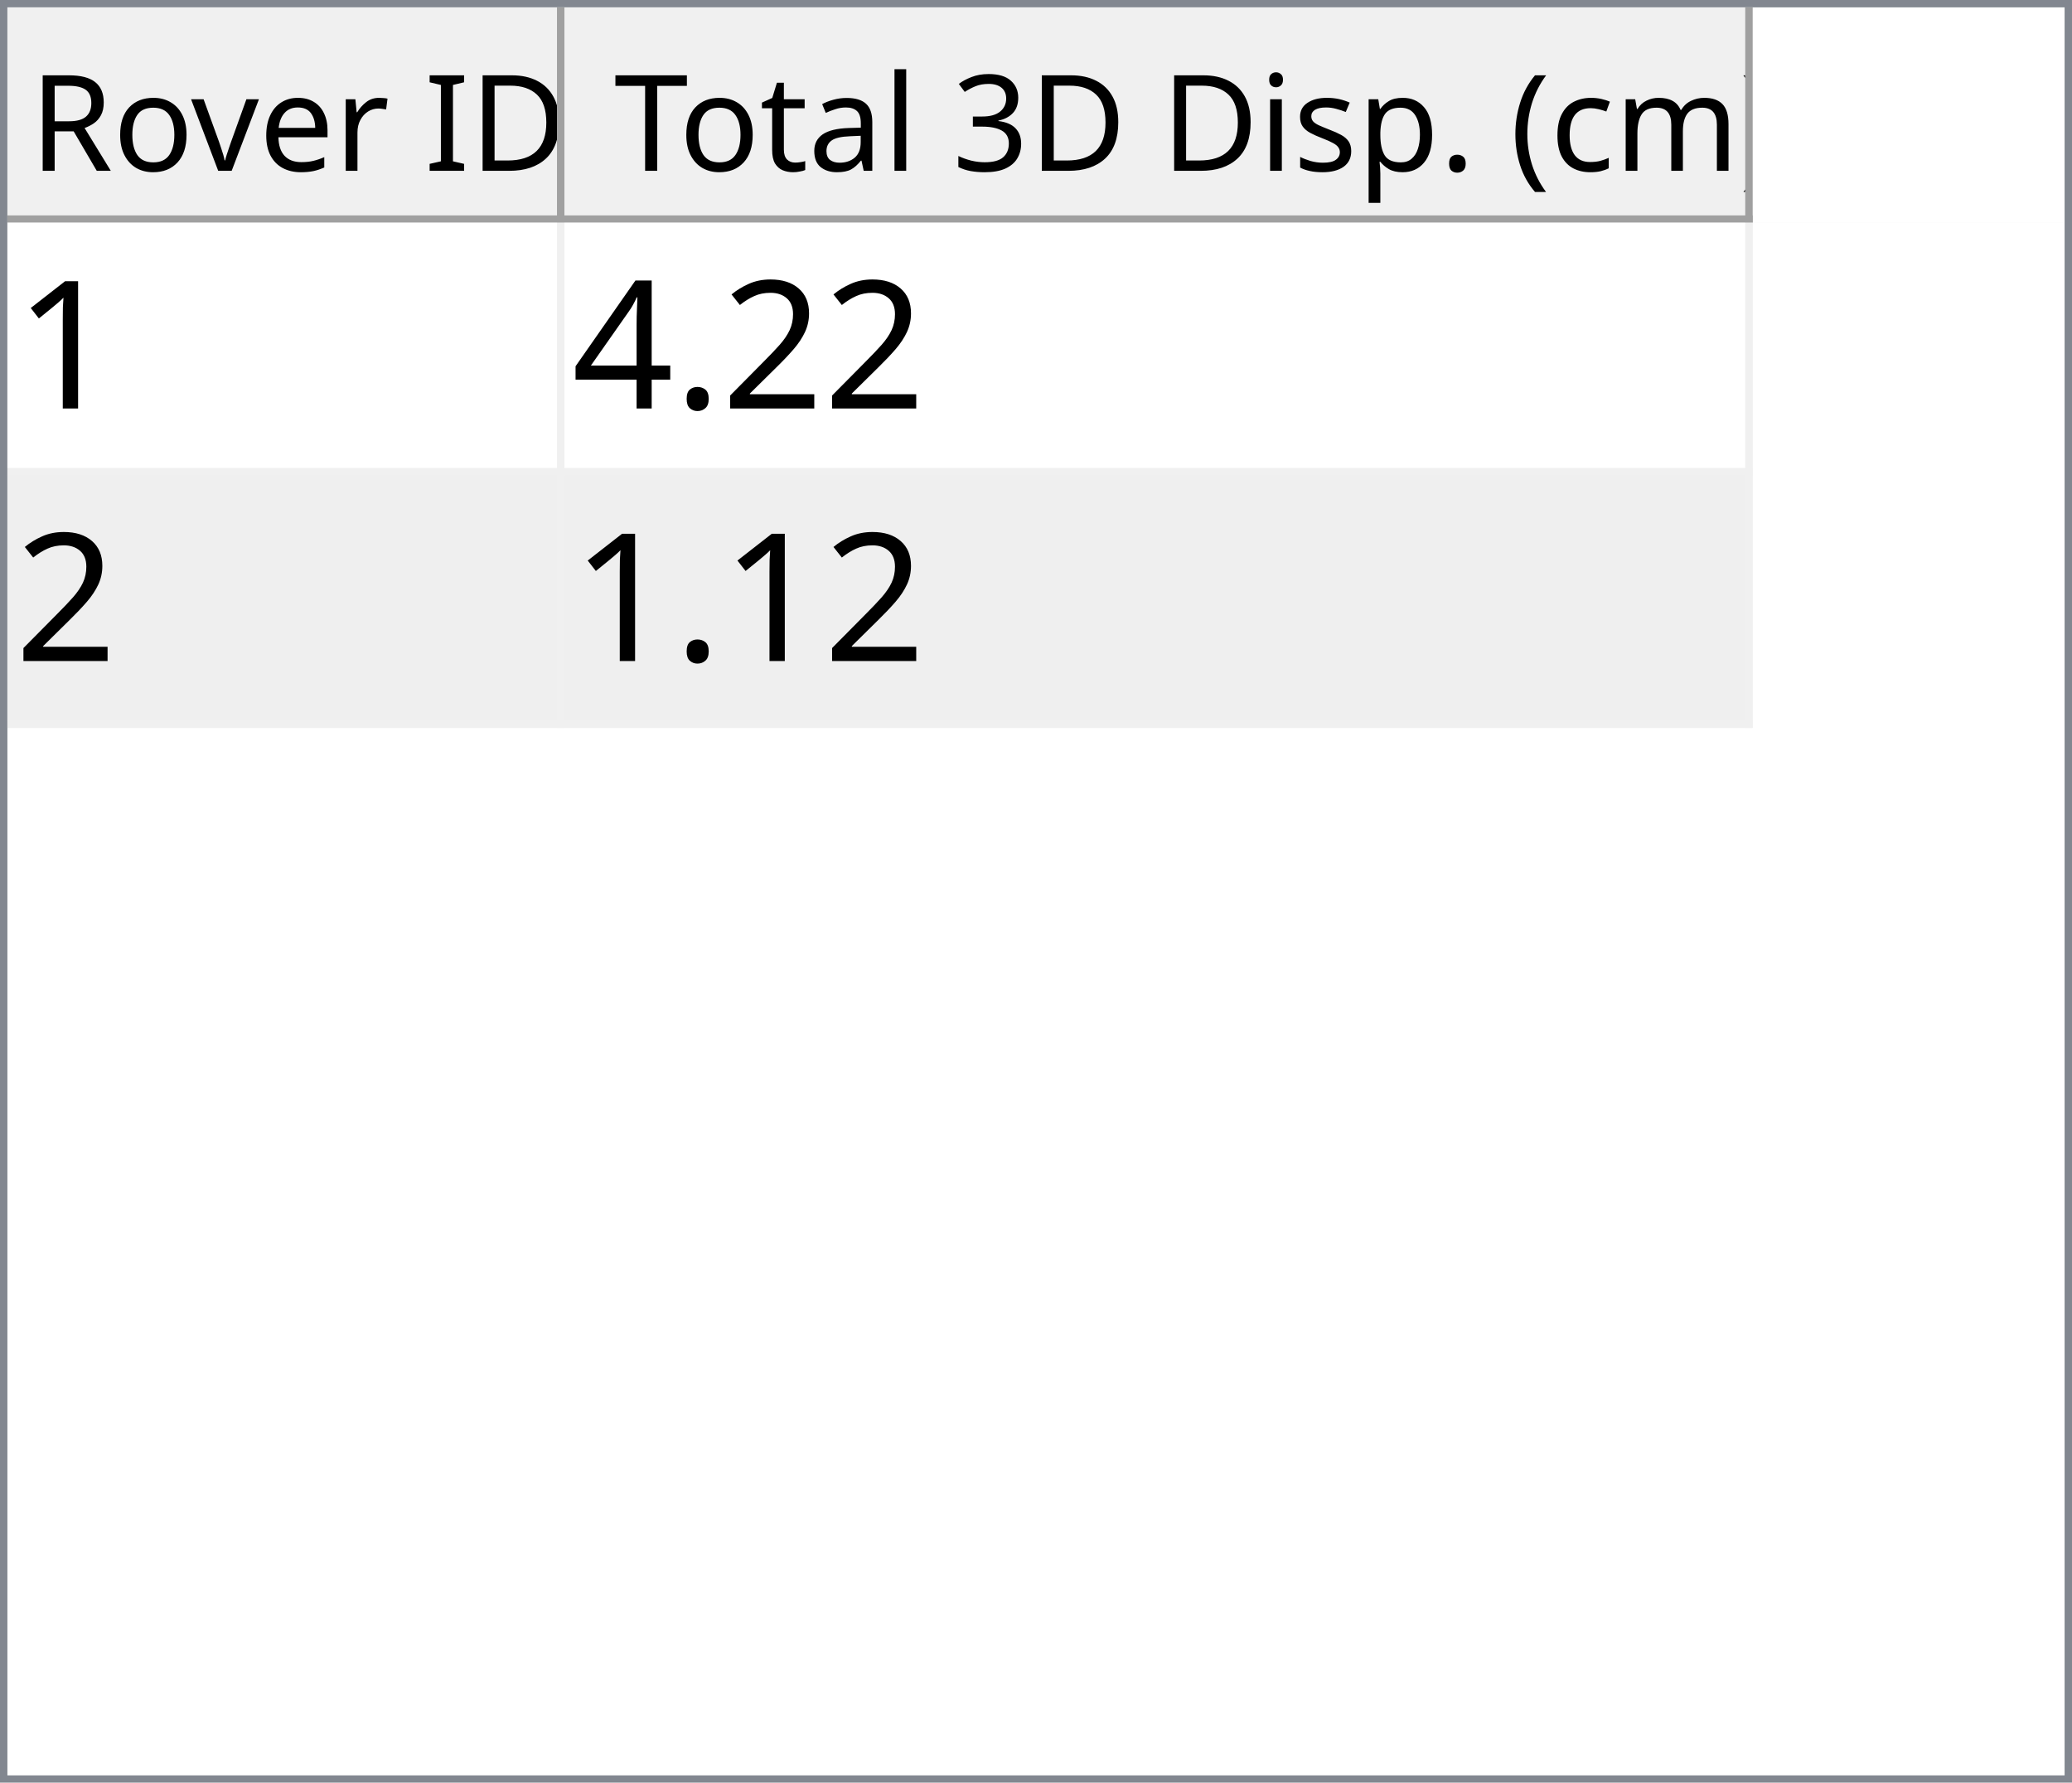
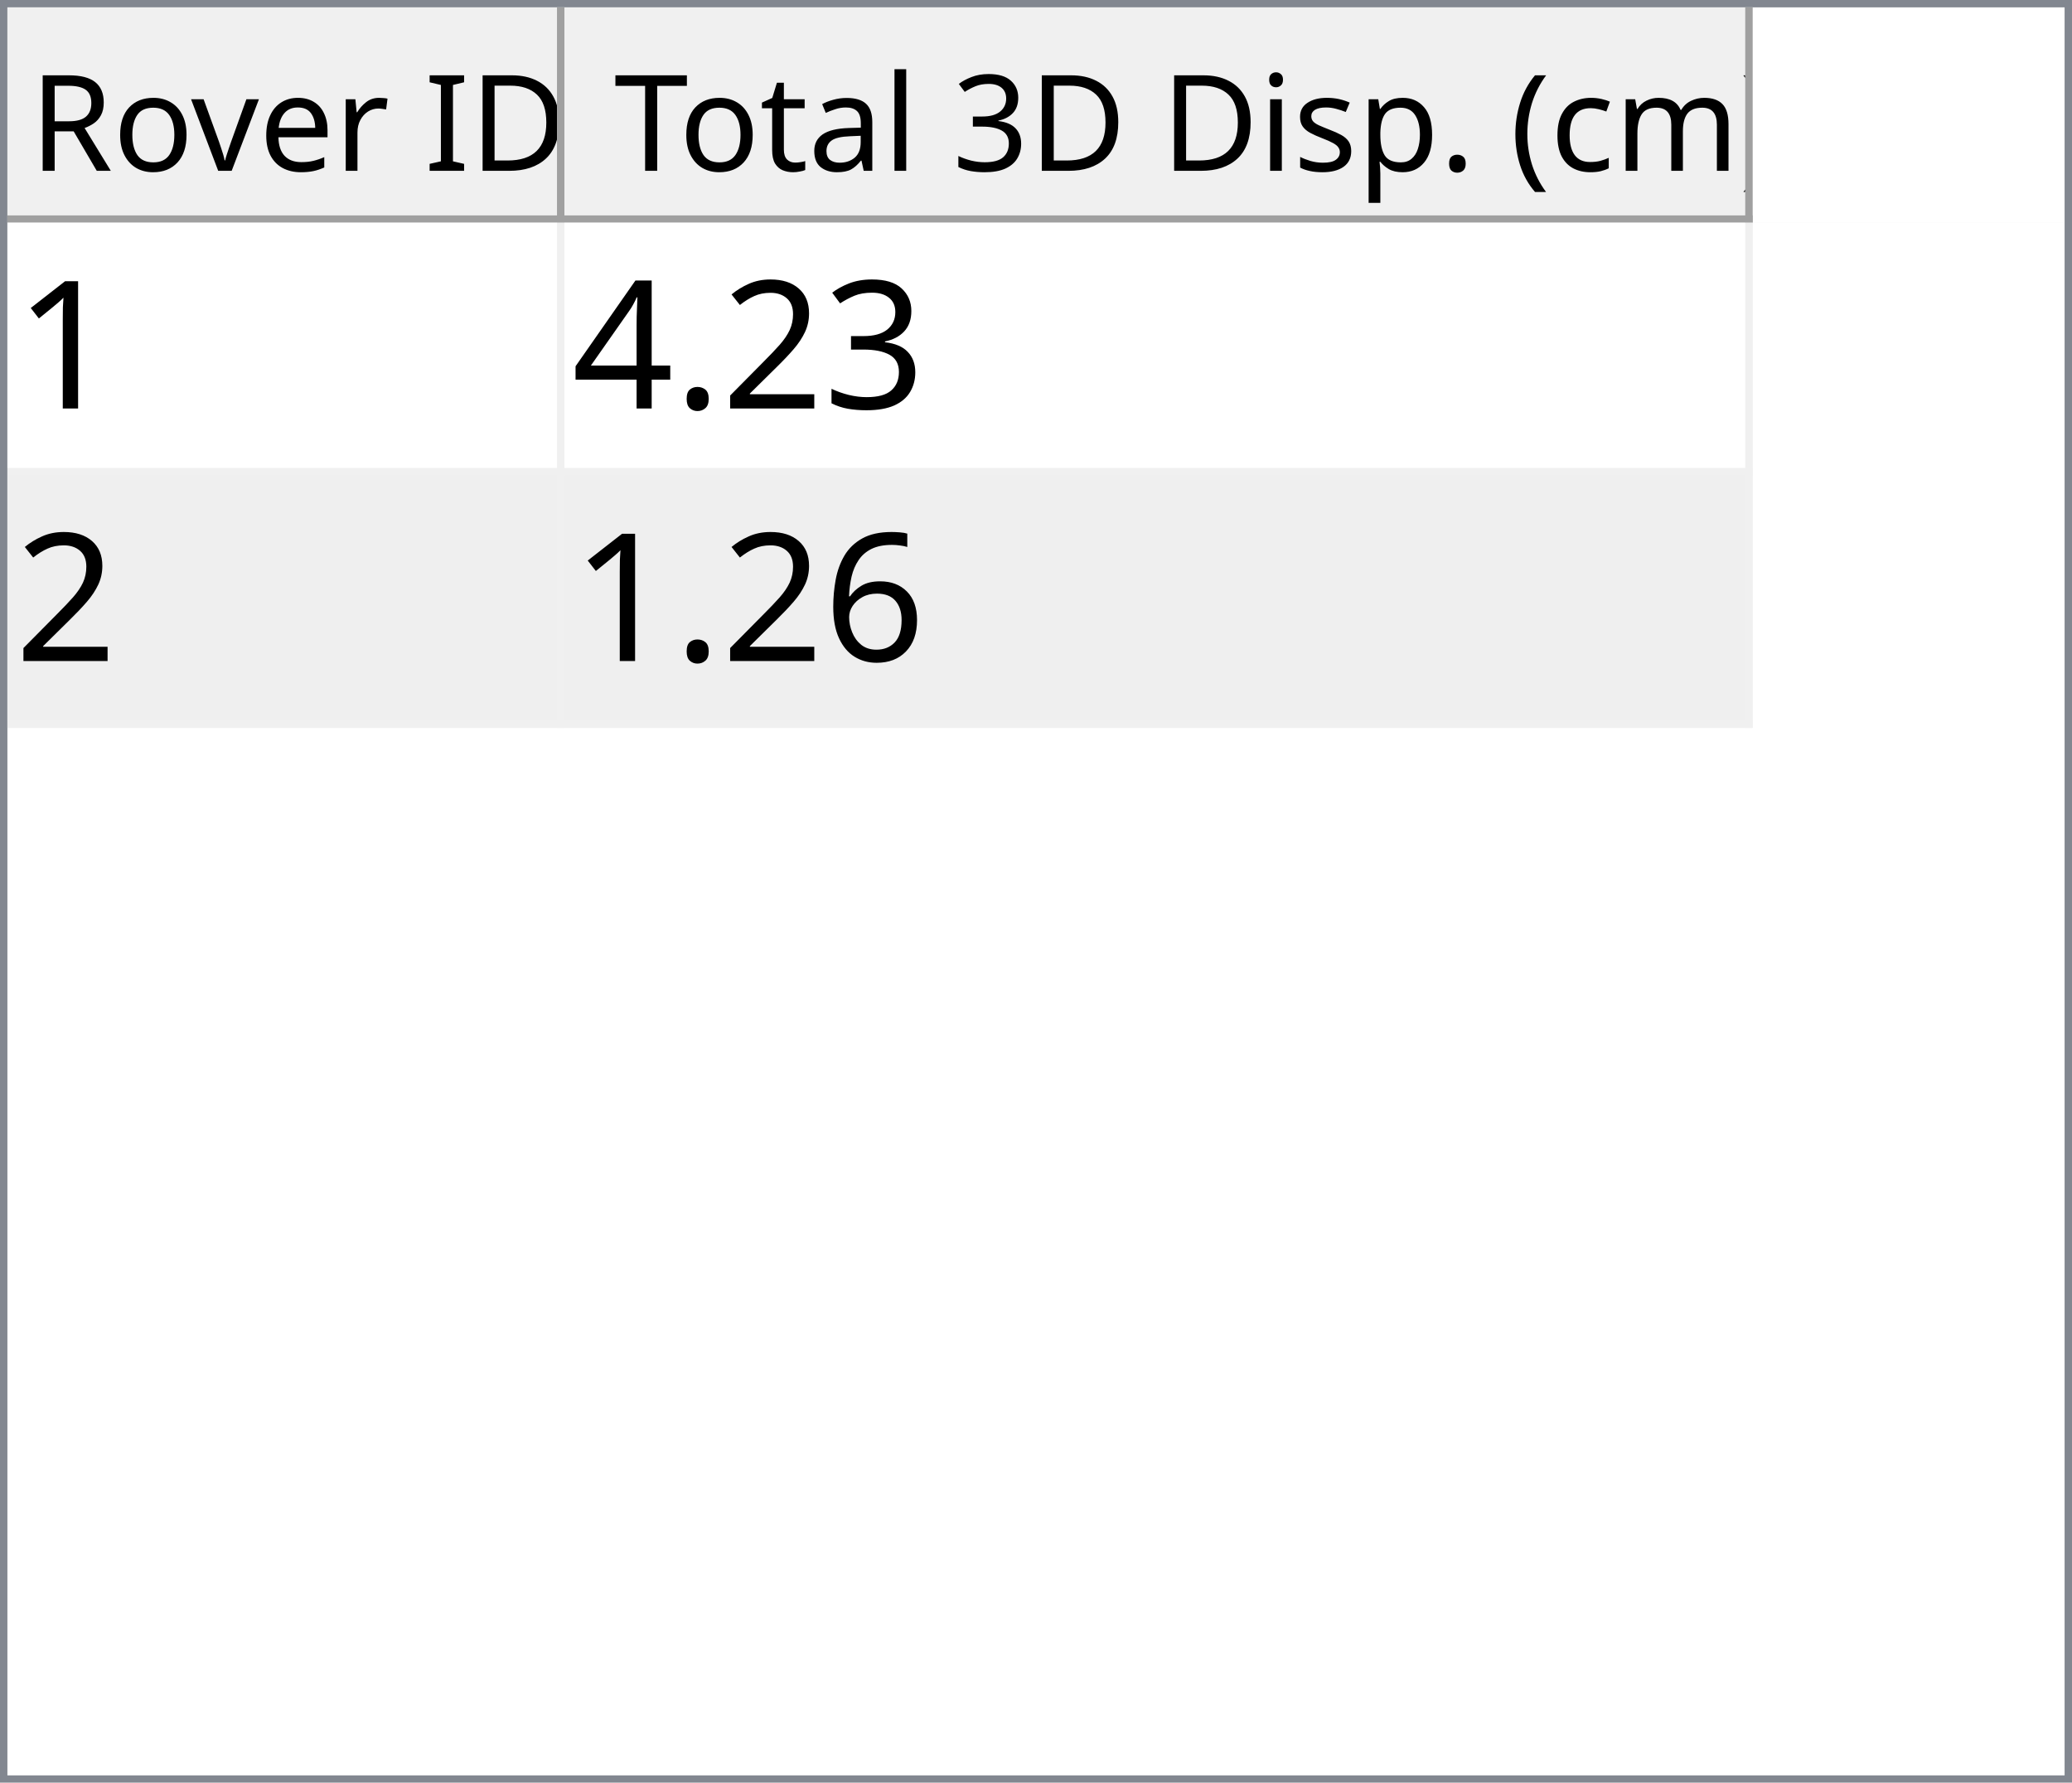
<svg xmlns="http://www.w3.org/2000/svg" style="fill-opacity:1; color-rendering:auto; color-interpolation:auto; text-rendering:auto; stroke:black; stroke-linecap:square; stroke-miterlimit:10; shape-rendering:auto; stroke-opacity:1; fill:black; stroke-dasharray:none; font-weight:normal; stroke-width:1; font-family:'Dialog'; font-style:normal; stroke-linejoin:miter; font-size:12px; stroke-dashoffset:0; image-rendering:auto;" width="279" height="240">
  <defs id="genericDefs" />
  <g>
    <defs id="defs1">
      <clipPath clipPathUnits="userSpaceOnUse" id="clipPath1">
        <path d="M0 0 L279 0 L279 240 L0 240 L0 0 Z" />
      </clipPath>
      <clipPath clipPathUnits="userSpaceOnUse" id="clipPath2">
        <path d="M0 0 L0 240 L279 240 L279 0 Z" />
      </clipPath>
      <clipPath clipPathUnits="userSpaceOnUse" id="clipPath3">
        <path d="M0 0 L0 29 L277 29 L277 0 Z" />
      </clipPath>
      <clipPath clipPathUnits="userSpaceOnUse" id="clipPath4">
        <path d="M0 0 L0 29 L75 29 L75 0 Z" />
      </clipPath>
      <clipPath clipPathUnits="userSpaceOnUse" id="clipPath5">
        <path d="M1 1 L1 28 L74 28 L74 1 Z" />
      </clipPath>
      <clipPath clipPathUnits="userSpaceOnUse" id="clipPath6">
        <path d="M0 0 L0 27 L73 27 L73 0 Z" />
      </clipPath>
      <clipPath clipPathUnits="userSpaceOnUse" id="clipPath7">
        <path d="M-0.5 -0.5 L-0.5 28.5 L74.5 28.5 L74.5 -0.5 Z" />
      </clipPath>
      <clipPath clipPathUnits="userSpaceOnUse" id="clipPath8">
        <path d="M0 0 L0 29 L160 29 L160 0 Z" />
      </clipPath>
      <clipPath clipPathUnits="userSpaceOnUse" id="clipPath9">
        <path d="M1 1 L1 28 L159 28 L159 1 Z" />
      </clipPath>
      <clipPath clipPathUnits="userSpaceOnUse" id="clipPath10">
        <path d="M0 0 L0 27 L158 27 L158 0 Z" />
      </clipPath>
      <clipPath clipPathUnits="userSpaceOnUse" id="clipPath11">
        <path d="M-0.5 -0.5 L-0.5 28.5 L159.5 28.5 L159.5 -0.5 Z" />
      </clipPath>
      <clipPath clipPathUnits="userSpaceOnUse" id="clipPath12">
        <path d="M0 0 L0 209 L277 209 L277 0 Z" />
      </clipPath>
      <clipPath clipPathUnits="userSpaceOnUse" id="clipPath13">
        <path d="M0 0 L0 68 L235 68 L235 0 Z" />
      </clipPath>
      <clipPath clipPathUnits="userSpaceOnUse" id="clipPath14">
        <path d="M-0.5 -0.5 L-0.5 67.5 L234.5 67.5 L234.5 -0.5 Z" />
      </clipPath>
      <clipPath clipPathUnits="userSpaceOnUse" id="clipPath15">
        <path d="M0 0 L0 33 L74 33 L74 0 Z" />
      </clipPath>
      <clipPath clipPathUnits="userSpaceOnUse" id="clipPath16">
        <path d="M0 0 L0 33 L159 33 L159 0 Z" />
      </clipPath>
      <font horiz-adv-x="64.551" id="font1">
        <font-face ascent="107.91" descent="25.098" units-per-em="100" style="font-style:normal; font-family:Segoe UI; font-weight:normal;" />
        <missing-glyph horiz-adv-x="64.551" d="M8.109 0 L8.109 68.266 L56.453 68.266 L56.453 0 L8.109 0 ZM15.328 7.234 L49.219 7.234 L49.219 61.031 L15.328 61.031 L15.328 7.234 Z" />
        <glyph unicode="D" horiz-adv-x="70.117" d="M9.188 0 L9.188 70.016 L28.516 70.016 Q65.531 70.016 65.531 35.891 Q65.531 19.672 55.25 9.836 Q44.969 0 27.734 0 L9.188 0 ZM17.391 62.594 L17.391 7.422 L27.828 7.422 Q41.609 7.422 49.273 14.797 Q56.938 22.172 56.938 35.688 Q56.938 62.594 28.328 62.594 L17.391 62.594 Z" />
        <glyph unicode="I" horiz-adv-x="26.611" d="M17.391 0 L9.188 0 L9.188 70.016 L17.391 70.016 L17.391 0 Z" />
        <glyph unicode=" " horiz-adv-x="27.393" d="" />
        <glyph unicode="r" horiz-adv-x="34.766" d="M34.188 41.891 Q32.078 43.5 28.125 43.5 Q23 43.5 19.555 38.672 Q16.109 33.844 16.109 25.484 L16.109 0 L8.109 0 L8.109 50 L16.109 50 L16.109 39.703 L16.312 39.703 Q18.016 44.969 21.531 47.922 Q25.047 50.875 29.391 50.875 Q32.516 50.875 34.188 50.203 L34.188 41.891 Z" />
        <glyph unicode="e" horiz-adv-x="52.295" d="M48.297 23 L12.984 23 Q13.188 14.656 17.484 10.109 Q21.781 5.562 29.297 5.562 Q37.75 5.562 44.828 11.141 L44.828 3.609 Q38.234 -1.172 27.391 -1.172 Q16.797 -1.172 10.742 5.641 Q4.688 12.453 4.688 24.812 Q4.688 36.469 11.305 43.82 Q17.922 51.172 27.734 51.172 Q37.547 51.172 42.922 44.828 Q48.297 38.484 48.297 27.203 L48.297 23 ZM40.094 29.781 Q40.047 36.719 36.75 40.578 Q33.453 44.438 27.594 44.438 Q21.922 44.438 17.969 40.383 Q14.016 36.328 13.094 29.781 L40.094 29.781 Z" />
        <glyph unicode="v" horiz-adv-x="47.9" d="M47.406 50 L27.484 0 L19.625 0 L0.688 50 L9.469 50 L22.172 13.672 Q23.578 9.672 23.922 6.688 L24.125 6.688 Q24.609 10.453 25.688 13.484 L38.969 50 L47.406 50 Z" />
        <glyph unicode="o" horiz-adv-x="58.594" d="M29 -1.172 Q17.922 -1.172 11.305 5.836 Q4.688 12.844 4.688 24.422 Q4.688 37.016 11.57 44.094 Q18.453 51.172 30.172 51.172 Q41.359 51.172 47.633 44.289 Q53.906 37.406 53.906 25.203 Q53.906 13.234 47.141 6.031 Q40.375 -1.172 29 -1.172 ZM29.594 44.438 Q21.875 44.438 17.383 39.188 Q12.891 33.938 12.891 24.703 Q12.891 15.828 17.43 10.695 Q21.969 5.562 29.594 5.562 Q37.359 5.562 41.531 10.594 Q45.703 15.625 45.703 24.906 Q45.703 34.281 41.531 39.359 Q37.359 44.438 29.594 44.438 Z" />
        <glyph unicode="R" horiz-adv-x="59.814" d="M59.375 0 L49.609 0 L37.891 19.625 Q36.281 22.359 34.766 24.289 Q33.25 26.219 31.664 27.438 Q30.078 28.656 28.25 29.219 Q26.422 29.781 24.125 29.781 L17.391 29.781 L17.391 0 L9.188 0 L9.188 70.016 L30.078 70.016 Q34.672 70.016 38.555 68.867 Q42.438 67.719 45.289 65.375 Q48.141 63.031 49.758 59.547 Q51.375 56.062 51.375 51.375 Q51.375 47.703 50.273 44.656 Q49.172 41.609 47.148 39.211 Q45.125 36.812 42.266 35.133 Q39.406 33.453 35.844 32.516 L35.844 32.328 Q37.594 31.547 38.891 30.547 Q40.188 29.547 41.359 28.18 Q42.531 26.812 43.68 25.078 Q44.828 23.344 46.234 21.047 L59.375 0 ZM17.391 62.594 L17.391 37.203 L28.516 37.203 Q31.594 37.203 34.203 38.133 Q36.812 39.062 38.719 40.797 Q40.625 42.531 41.703 45.047 Q42.781 47.562 42.781 50.688 Q42.781 56.297 39.141 59.445 Q35.5 62.594 28.609 62.594 L17.391 62.594 Z" />
        <glyph unicode=")" horiz-adv-x="30.176" d="M8.297 -15.922 L1.172 -15.922 Q16.406 2.344 16.406 26.812 Q16.406 51.469 1.078 70.016 L8.297 70.016 Q23.531 52.156 23.531 26.703 Q23.531 1.375 8.297 -15.922 Z" />
        <glyph unicode="m" horiz-adv-x="86.133" d="M79.109 0 L71.094 0 L71.094 28.719 Q71.094 37.016 68.531 40.727 Q65.969 44.438 59.906 44.438 Q54.781 44.438 51.195 39.75 Q47.609 35.062 47.609 28.516 L47.609 0 L39.594 0 L39.594 29.688 Q39.594 44.438 28.219 44.438 Q22.953 44.438 19.531 40.016 Q16.109 35.594 16.109 28.516 L16.109 0 L8.109 0 L8.109 50 L16.109 50 L16.109 42.094 L16.312 42.094 Q21.625 51.172 31.844 51.172 Q36.969 51.172 40.773 48.312 Q44.578 45.453 46 40.828 Q51.562 51.172 62.594 51.172 Q79.109 51.172 79.109 30.812 L79.109 0 Z" />
        <glyph unicode="c" horiz-adv-x="46.191" d="M42.188 2.297 Q36.422 -1.172 28.516 -1.172 Q17.828 -1.172 11.258 5.789 Q4.688 12.75 4.688 23.828 Q4.688 36.188 11.766 43.68 Q18.844 51.172 30.672 51.172 Q37.25 51.172 42.281 48.734 L42.281 40.531 Q36.719 44.438 30.375 44.438 Q22.703 44.438 17.797 38.945 Q12.891 33.453 12.891 24.516 Q12.891 15.719 17.508 10.641 Q22.125 5.562 29.891 5.562 Q36.422 5.562 42.188 9.906 L42.188 2.297 Z" />
        <glyph unicode="(" horiz-adv-x="30.176" d="M29.109 -15.922 L21.969 -15.922 Q6.844 1.375 6.844 26.703 Q6.844 52.156 21.969 70.016 L29.203 70.016 Q13.875 51.469 13.875 26.812 Q13.875 2.344 29.109 -15.922 Z" />
        <glyph unicode="." horiz-adv-x="21.68" d="M10.891 -1.078 Q8.641 -1.078 7.055 0.539 Q5.469 2.156 5.469 4.391 Q5.469 6.641 7.055 8.273 Q8.641 9.906 10.891 9.906 Q13.188 9.906 14.797 8.273 Q16.406 6.641 16.406 4.391 Q16.406 2.156 14.797 0.539 Q13.188 -1.078 10.891 -1.078 Z" />
        <glyph unicode="p" horiz-adv-x="58.789" d="M16.312 7.234 L16.109 7.234 L16.109 -23 L8.109 -23 L8.109 50 L16.109 50 L16.109 41.219 L16.312 41.219 Q22.219 51.172 33.594 51.172 Q43.266 51.172 48.688 44.461 Q54.109 37.75 54.109 26.469 Q54.109 13.922 48 6.375 Q41.891 -1.172 31.297 -1.172 Q21.578 -1.172 16.312 7.234 ZM16.109 27.391 L16.109 20.406 Q16.109 14.203 20.141 9.883 Q24.172 5.562 30.375 5.562 Q37.641 5.562 41.773 11.133 Q45.906 16.703 45.906 26.609 Q45.906 34.969 42.047 39.703 Q38.188 44.438 31.594 44.438 Q24.609 44.438 20.359 39.578 Q16.109 34.719 16.109 27.391 Z" />
        <glyph unicode="s" horiz-adv-x="42.432" d="M5.078 1.812 L5.078 10.406 Q11.625 5.562 19.484 5.562 Q30.031 5.562 30.031 12.594 Q30.031 14.594 29.125 15.992 Q28.219 17.391 26.68 18.461 Q25.141 19.531 23.07 20.383 Q21 21.234 18.609 22.172 Q15.281 23.484 12.766 24.828 Q10.25 26.172 8.57 27.859 Q6.891 29.547 6.031 31.695 Q5.172 33.844 5.172 36.719 Q5.172 40.234 6.789 42.945 Q8.406 45.656 11.086 47.484 Q13.766 49.312 17.211 50.242 Q20.656 51.172 24.312 51.172 Q30.812 51.172 35.938 48.922 L35.938 40.828 Q30.422 44.438 23.25 44.438 Q21 44.438 19.195 43.922 Q17.391 43.406 16.094 42.477 Q14.797 41.547 14.086 40.258 Q13.375 38.969 13.375 37.406 Q13.375 35.453 14.086 34.133 Q14.797 32.812 16.164 31.789 Q17.531 30.766 19.484 29.938 Q21.438 29.109 23.922 28.125 Q27.25 26.859 29.883 25.516 Q32.516 24.172 34.375 22.484 Q36.234 20.797 37.234 18.602 Q38.234 16.406 38.234 13.375 Q38.234 9.672 36.602 6.938 Q34.969 4.203 32.234 2.398 Q29.5 0.594 25.93 -0.289 Q22.359 -1.172 18.453 -1.172 Q10.75 -1.172 5.078 1.812 Z" />
        <glyph unicode="i" horiz-adv-x="24.219" d="M12.203 62.703 Q10.062 62.703 8.547 64.164 Q7.031 65.625 7.031 67.875 Q7.031 70.125 8.547 71.609 Q10.062 73.094 12.203 73.094 Q14.406 73.094 15.945 71.609 Q17.484 70.125 17.484 67.875 Q17.484 65.719 15.945 64.211 Q14.406 62.703 12.203 62.703 ZM16.109 0 L8.109 0 L8.109 50 L16.109 50 L16.109 0 Z" />
        <glyph unicode="3" horiz-adv-x="53.906" d="M46.531 19.828 Q46.531 15.094 44.75 11.211 Q42.969 7.328 39.719 4.57 Q36.469 1.812 31.93 0.297 Q27.391 -1.219 21.922 -1.219 Q11.922 -1.219 6 2.594 L6 11.188 Q13.094 5.609 22.219 5.609 Q25.875 5.609 28.828 6.539 Q31.781 7.469 33.906 9.227 Q36.031 10.984 37.18 13.477 Q38.328 15.969 38.328 19.094 Q38.328 32.812 18.797 32.812 L12.984 32.812 L12.984 39.594 L18.5 39.594 Q35.797 39.594 35.797 52.484 Q35.797 64.406 22.609 64.406 Q15.188 64.406 8.688 59.422 L8.688 67.188 Q15.375 71.188 24.609 71.188 Q29 71.188 32.57 69.969 Q36.141 68.75 38.68 66.555 Q41.219 64.359 42.609 61.281 Q44 58.203 44 54.5 Q44 40.672 30.031 36.719 L30.031 36.531 Q33.594 36.141 36.625 34.797 Q39.656 33.453 41.852 31.305 Q44.047 29.156 45.289 26.25 Q46.531 23.344 46.531 19.828 Z" />
        <glyph unicode="l" horiz-adv-x="24.219" d="M16.109 0 L8.109 0 L8.109 74.031 L16.109 74.031 L16.109 0 Z" />
        <glyph unicode="a" horiz-adv-x="50.879" d="M43.891 0 L35.891 0 L35.891 7.812 L35.688 7.812 Q30.469 -1.172 20.312 -1.172 Q12.844 -1.172 8.617 2.781 Q4.391 6.734 4.391 13.281 Q4.391 27.297 20.906 29.594 L35.891 31.688 Q35.891 44.438 25.594 44.438 Q16.547 44.438 9.281 38.281 L9.281 46.484 Q16.656 51.172 26.266 51.172 Q43.891 51.172 43.891 32.516 L43.891 0 ZM35.891 25.297 L23.828 23.641 Q18.266 22.859 15.43 20.875 Q12.594 18.891 12.594 13.875 Q12.594 10.203 15.211 7.883 Q17.828 5.562 22.172 5.562 Q28.125 5.562 32.008 9.742 Q35.891 13.922 35.891 20.312 L35.891 25.297 Z" />
        <glyph unicode="t" horiz-adv-x="33.887" d="M31.297 0.484 Q28.469 -1.078 23.828 -1.078 Q10.688 -1.078 10.688 13.578 L10.688 43.172 L2.094 43.172 L2.094 50 L10.688 50 L10.688 62.203 L18.703 64.797 L18.703 50 L31.297 50 L31.297 43.172 L18.703 43.172 L18.703 14.984 Q18.703 9.969 20.414 7.82 Q22.125 5.672 26.078 5.672 Q29.109 5.672 31.297 7.328 L31.297 0.484 Z" />
        <glyph unicode="T" horiz-adv-x="52.393" d="M50.594 62.594 L30.375 62.594 L30.375 0 L22.172 0 L22.172 62.594 L2 62.594 L2 70.016 L50.594 70.016 L50.594 62.594 Z" />
      </font>
      <font horiz-adv-x="75.0" id="font2">
        <font-face ascent="100.537" descent="21.973" units-per-em="100" style="font-style:normal; font-family:sans-serif; font-weight:normal;" />
        <missing-glyph horiz-adv-x="75.0" d="M12.5 0 L12.5 62.5 L62.5 62.5 L62.5 0 L12.5 0 ZM14.062 1.562 L60.938 1.562 L60.938 60.938 L14.062 60.938 L14.062 1.562 Z" />
        <glyph unicode="1" horiz-adv-x="55.615" d="M37.25 0 L28.469 0 L28.469 56 Q25.297 52.984 20.141 49.953 Q14.984 46.922 10.891 45.406 L10.891 53.906 Q18.266 57.375 23.781 62.305 Q29.297 67.234 31.594 71.875 L37.25 71.875 L37.25 0 Z" />
+         <glyph unicode="3" horiz-adv-x="55.615" d="M4.203 18.891 L12.984 20.062 Q14.5 12.594 18.141 9.297 Q21.781 6 27 6 Q33.203 6 37.477 10.297 Q41.75 14.594 41.75 20.953 Q41.75 27 37.797 30.93 Q33.844 34.859 27.734 34.859 Q25.25 34.859 21.531 33.891 L22.516 41.609 Q23.391 41.5 23.922 41.5 Q29.547 41.5 34.039 44.43 Q38.531 47.359 38.531 53.469 Q38.531 58.297 35.258 61.477 Q31.984 64.656 26.812 64.656 Q21.688 64.656 18.266 61.43 Q14.844 58.203 13.875 51.766 L5.078 53.328 Q6.688 62.156 12.398 67.016 Q18.109 71.875 26.609 71.875 Q32.469 71.875 37.398 69.359 Q42.328 66.844 44.945 62.5 Q47.562 58.156 47.562 53.266 Q47.562 48.641 45.07 44.828 Q42.578 41.016 37.703 38.766 Q44.047 37.312 47.562 32.695 Q51.078 28.078 51.078 21.141 Q51.078 11.766 44.242 5.25 Q37.406 -1.266 26.953 -1.266 Q17.531 -1.266 11.305 4.352 Q5.078 9.969 4.203 18.891 Z" />
        <glyph unicode="2" horiz-adv-x="55.615" d="M50.344 8.453 L50.344 0 L3.031 0 Q2.938 3.172 4.047 6.109 Q5.859 10.938 9.836 15.625 Q13.812 20.312 21.344 26.469 Q33.016 36.031 37.117 41.625 Q41.219 47.219 41.219 52.203 Q41.219 57.422 37.477 61.008 Q33.734 64.594 27.734 64.594 Q21.391 64.594 17.578 60.789 Q13.766 56.984 13.719 50.25 L4.688 51.172 Q5.609 61.281 11.664 66.578 Q17.719 71.875 27.938 71.875 Q38.234 71.875 44.242 66.164 Q50.25 60.453 50.25 52 Q50.25 47.703 48.492 43.555 Q46.734 39.406 42.656 34.812 Q38.578 30.219 29.109 22.219 Q21.188 15.578 18.945 13.211 Q16.703 10.844 15.234 8.453 L50.344 8.453 Z" />
        <glyph unicode="." horiz-adv-x="27.783" d="M9.078 0 L9.078 10.016 L19.094 10.016 L19.094 0 L9.078 0 Z" />
        <glyph unicode="4" horiz-adv-x="55.615" d="M32.328 0 L32.328 17.141 L1.266 17.141 L1.266 25.203 L33.938 71.578 L41.109 71.578 L41.109 25.203 L50.781 25.203 L50.781 17.141 L41.109 17.141 L41.109 0 L32.328 0 ZM32.328 25.203 L32.328 57.469 L9.906 25.203 L32.328 25.203 Z" />
+         <glyph unicode="6" horiz-adv-x="55.615" d="M49.75 54.047 L41.016 53.375 Q39.844 58.547 37.703 60.891 Q34.125 64.656 28.906 64.656 Q24.703 64.656 21.531 62.312 Q17.391 59.281 14.992 53.469 Q12.594 47.656 12.5 36.922 Q15.672 41.75 20.266 44.094 Q24.859 46.438 29.891 46.438 Q38.672 46.438 44.852 39.969 Q51.031 33.5 51.031 23.25 Q51.031 16.5 48.125 10.719 Q45.219 4.938 40.141 1.859 Q35.062 -1.219 28.609 -1.219 Q17.625 -1.219 10.695 6.859 Q3.766 14.938 3.766 33.5 Q3.766 54.25 11.422 63.672 Q18.109 71.875 29.438 71.875 Q37.891 71.875 43.289 67.141 Q48.688 62.406 49.75 54.047 ZM13.875 23.188 Q13.875 18.656 15.797 14.508 Q17.719 10.359 21.188 8.18 Q24.656 6 28.469 6 Q34.031 6 38.039 10.492 Q42.047 14.984 42.047 22.703 Q42.047 30.125 38.086 34.398 Q34.125 38.672 28.125 38.672 Q22.172 38.672 18.023 34.398 Q13.875 30.125 13.875 23.188 Z" />
      </font>
    </defs>
    <g style="fill:white; stroke:white;">
      <rect x="0" y="0" width="279" style="clip-path:url(#clipPath1); stroke:none;" height="240" />
    </g>
    <g style="fill:white; text-rendering:optimizeSpeed; color-rendering:optimizeSpeed; image-rendering:optimizeSpeed; shape-rendering:crispEdges; stroke:white; color-interpolation:sRGB;">
      <rect x="0" width="279" height="240" y="0" style="stroke:none;" />
      <path style="stroke:none;" d="M0 240 L279 240 L279 0 L0 0 Z" />
    </g>
    <g style="fill:rgb(240,240,240); font-size:18px; font-family:'Segoe UI'; stroke:rgb(240,240,240);">
      <rect x="0" y="0" width="279" style="clip-path:url(#clipPath2); stroke:none;" height="240" />
    </g>
    <g style="fill:rgb(130,135,144); font-size:18px; font-family:'Segoe UI'; stroke:rgb(130,135,144);">
      <path d="M0 0 L279 0 L279 240 L0 240 L0 0 ZM1 1 L278 1 L278 239 L1 239 L1 1 Z" style="fill-rule:evenodd; clip-path:url(#clipPath2); stroke:none;" />
    </g>
    <g style="fill:white; font-size:18px; font-family:'Segoe UI'; stroke:white;" transform="translate(1,1)">
      <rect x="0" y="0" width="277" style="clip-path:url(#clipPath3); stroke:none;" height="29" />
    </g>
    <g style="fill:rgb(240,240,240); font-size:18px; font-family:'Segoe UI'; stroke:rgb(240,240,240);" transform="translate(1,1)">
      <rect x="0" y="0" width="75" style="clip-path:url(#clipPath4); stroke:none;" height="29" />
    </g>
    <g style="font-family:'Segoe UI'; font-size:18px;" transform="translate(2,2)">
      <text x="2" xml:space="preserve" y="21" style="clip-path:url(#clipPath6); stroke:none;">Rover ID</text>
    </g>
    <g transform="translate(1.5,1.5)" style="fill:rgb(160,160,160); font-size:18px; font-family:'Segoe UI'; stroke:rgb(160,160,160); stroke-linejoin:bevel;">
      <line x1="74" x2="74" y1="0" style="fill:none; clip-path:url(#clipPath7);" y2="28" />
    </g>
    <g transform="matrix(1,0,0,1,1,1) translate(0.5,0.5)" style="fill:rgb(160,160,160); font-size:18px; font-family:'Segoe UI'; stroke:rgb(160,160,160); stroke-linejoin:bevel;">
      <line x1="0" x2="74" y1="28" style="fill:none; clip-path:url(#clipPath7);" y2="28" />
    </g>
    <g style="fill:rgb(240,240,240); font-size:18px; font-family:'Segoe UI'; stroke:rgb(240,240,240);" transform="translate(76,1)">
      <rect x="0" y="0" width="160" style="clip-path:url(#clipPath8); stroke:none;" height="29" />
    </g>
    <g style="font-family:'Segoe UI'; font-size:18px;" transform="translate(77,2)">
      <text x="1" xml:space="preserve" y="21" style="clip-path:url(#clipPath10); stroke:none;"> Total 3D Disp. (cm)</text>
    </g>
    <g transform="translate(76.5,1.5)" style="fill:rgb(160,160,160); font-size:18px; font-family:'Segoe UI'; stroke:rgb(160,160,160); stroke-linejoin:bevel;">
      <line x1="159" x2="159" y1="0" style="fill:none; clip-path:url(#clipPath11);" y2="28" />
    </g>
    <g transform="matrix(1,0,0,1,76,1) translate(0.5,0.5)" style="fill:rgb(160,160,160); font-size:18px; font-family:'Segoe UI'; stroke:rgb(160,160,160); stroke-linejoin:bevel;">
      <line x1="0" x2="159" y1="28" style="fill:none; clip-path:url(#clipPath11);" y2="28" />
    </g>
    <g style="fill:white; font-size:18px; font-family:'Segoe UI'; stroke:white;" transform="translate(1,30)">
      <rect x="0" y="0" width="277" style="clip-path:url(#clipPath12); stroke:none;" height="209" />
    </g>
    <g style="fill:rgb(240,240,240); font-size:24px; font-family:sans-serif; stroke:rgb(240,240,240);" transform="translate(1,30)">
      <rect x="0" y="0" width="235" style="clip-path:url(#clipPath13); stroke:none;" height="68" />
      <line transform="translate(0.5,0.5)" x1="0" x2="234" y1="33" style="clip-path:url(#clipPath14); fill:none; stroke-linejoin:bevel;" y2="33" />
    </g>
    <g transform="matrix(1,0,0,1,1,30) translate(0.5,0.5)" style="fill:rgb(240,240,240); font-size:24px; font-family:sans-serif; stroke:rgb(240,240,240); stroke-linejoin:bevel;">
      <line x1="0" x2="234" y1="67" style="fill:none; clip-path:url(#clipPath14);" y2="67" />
    </g>
    <g transform="matrix(1,0,0,1,1,30) translate(0.5,0.5)" style="fill:rgb(240,240,240); font-size:24px; font-family:sans-serif; stroke:rgb(240,240,240); stroke-linejoin:bevel;">
      <line x1="74" x2="74" y1="0" style="fill:none; clip-path:url(#clipPath14);" y2="67" />
    </g>
    <g transform="matrix(1,0,0,1,1,30) translate(0.5,0.5)" style="fill:rgb(240,240,240); font-size:24px; font-family:sans-serif; stroke:rgb(240,240,240); stroke-linejoin:bevel;">
      <line x1="234" x2="234" y1="0" style="fill:none; clip-path:url(#clipPath14);" y2="67" />
    </g>
    <g style="fill:white; font-size:24px; font-family:sans-serif; stroke:white;" transform="matrix(1,0,0,1,1,30)">
      <rect x="0" y="0" width="74" style="clip-path:url(#clipPath15); stroke:none;" height="33" />
      <text x="1" y="25" style="fill:black; clip-path:url(#clipPath15); stroke:none;" xml:space="preserve">1</text>
    </g>
    <g style="fill:white; font-size:24px; font-family:sans-serif; stroke:white;" transform="matrix(1,0,0,1,1,30) translate(75,0)">
      <rect x="0" y="0" width="159" style="clip-path:url(#clipPath16); stroke:none;" height="33" />
-       <text x="1" y="25" style="fill:black; clip-path:url(#clipPath16); stroke:none;" xml:space="preserve">4.22</text>
+       <text x="1" y="25" style="fill:black; clip-path:url(#clipPath16); stroke:none;" xml:space="preserve">4.23</text>
    </g>
    <g style="fill:rgb(239,239,239); font-size:24px; font-family:sans-serif; stroke:rgb(239,239,239);" transform="matrix(1,0,0,1,1,30) translate(0,34)">
      <rect x="0" y="0" width="74" style="clip-path:url(#clipPath15); stroke:none;" height="33" />
      <text x="1" y="25" style="fill:black; clip-path:url(#clipPath15); stroke:none;" xml:space="preserve">2</text>
    </g>
    <g style="fill:rgb(239,239,239); font-size:24px; font-family:sans-serif; stroke:rgb(239,239,239);" transform="matrix(1,0,0,1,1,30) translate(75,34)">
      <rect x="0" y="0" width="159" style="clip-path:url(#clipPath16); stroke:none;" height="33" />
-       <text x="1" y="25" style="fill:black; clip-path:url(#clipPath16); stroke:none;" xml:space="preserve">1.12</text>
+       <text x="1" y="25" style="fill:black; clip-path:url(#clipPath16); stroke:none;" xml:space="preserve">1.26</text>
    </g>
  </g>
</svg>
